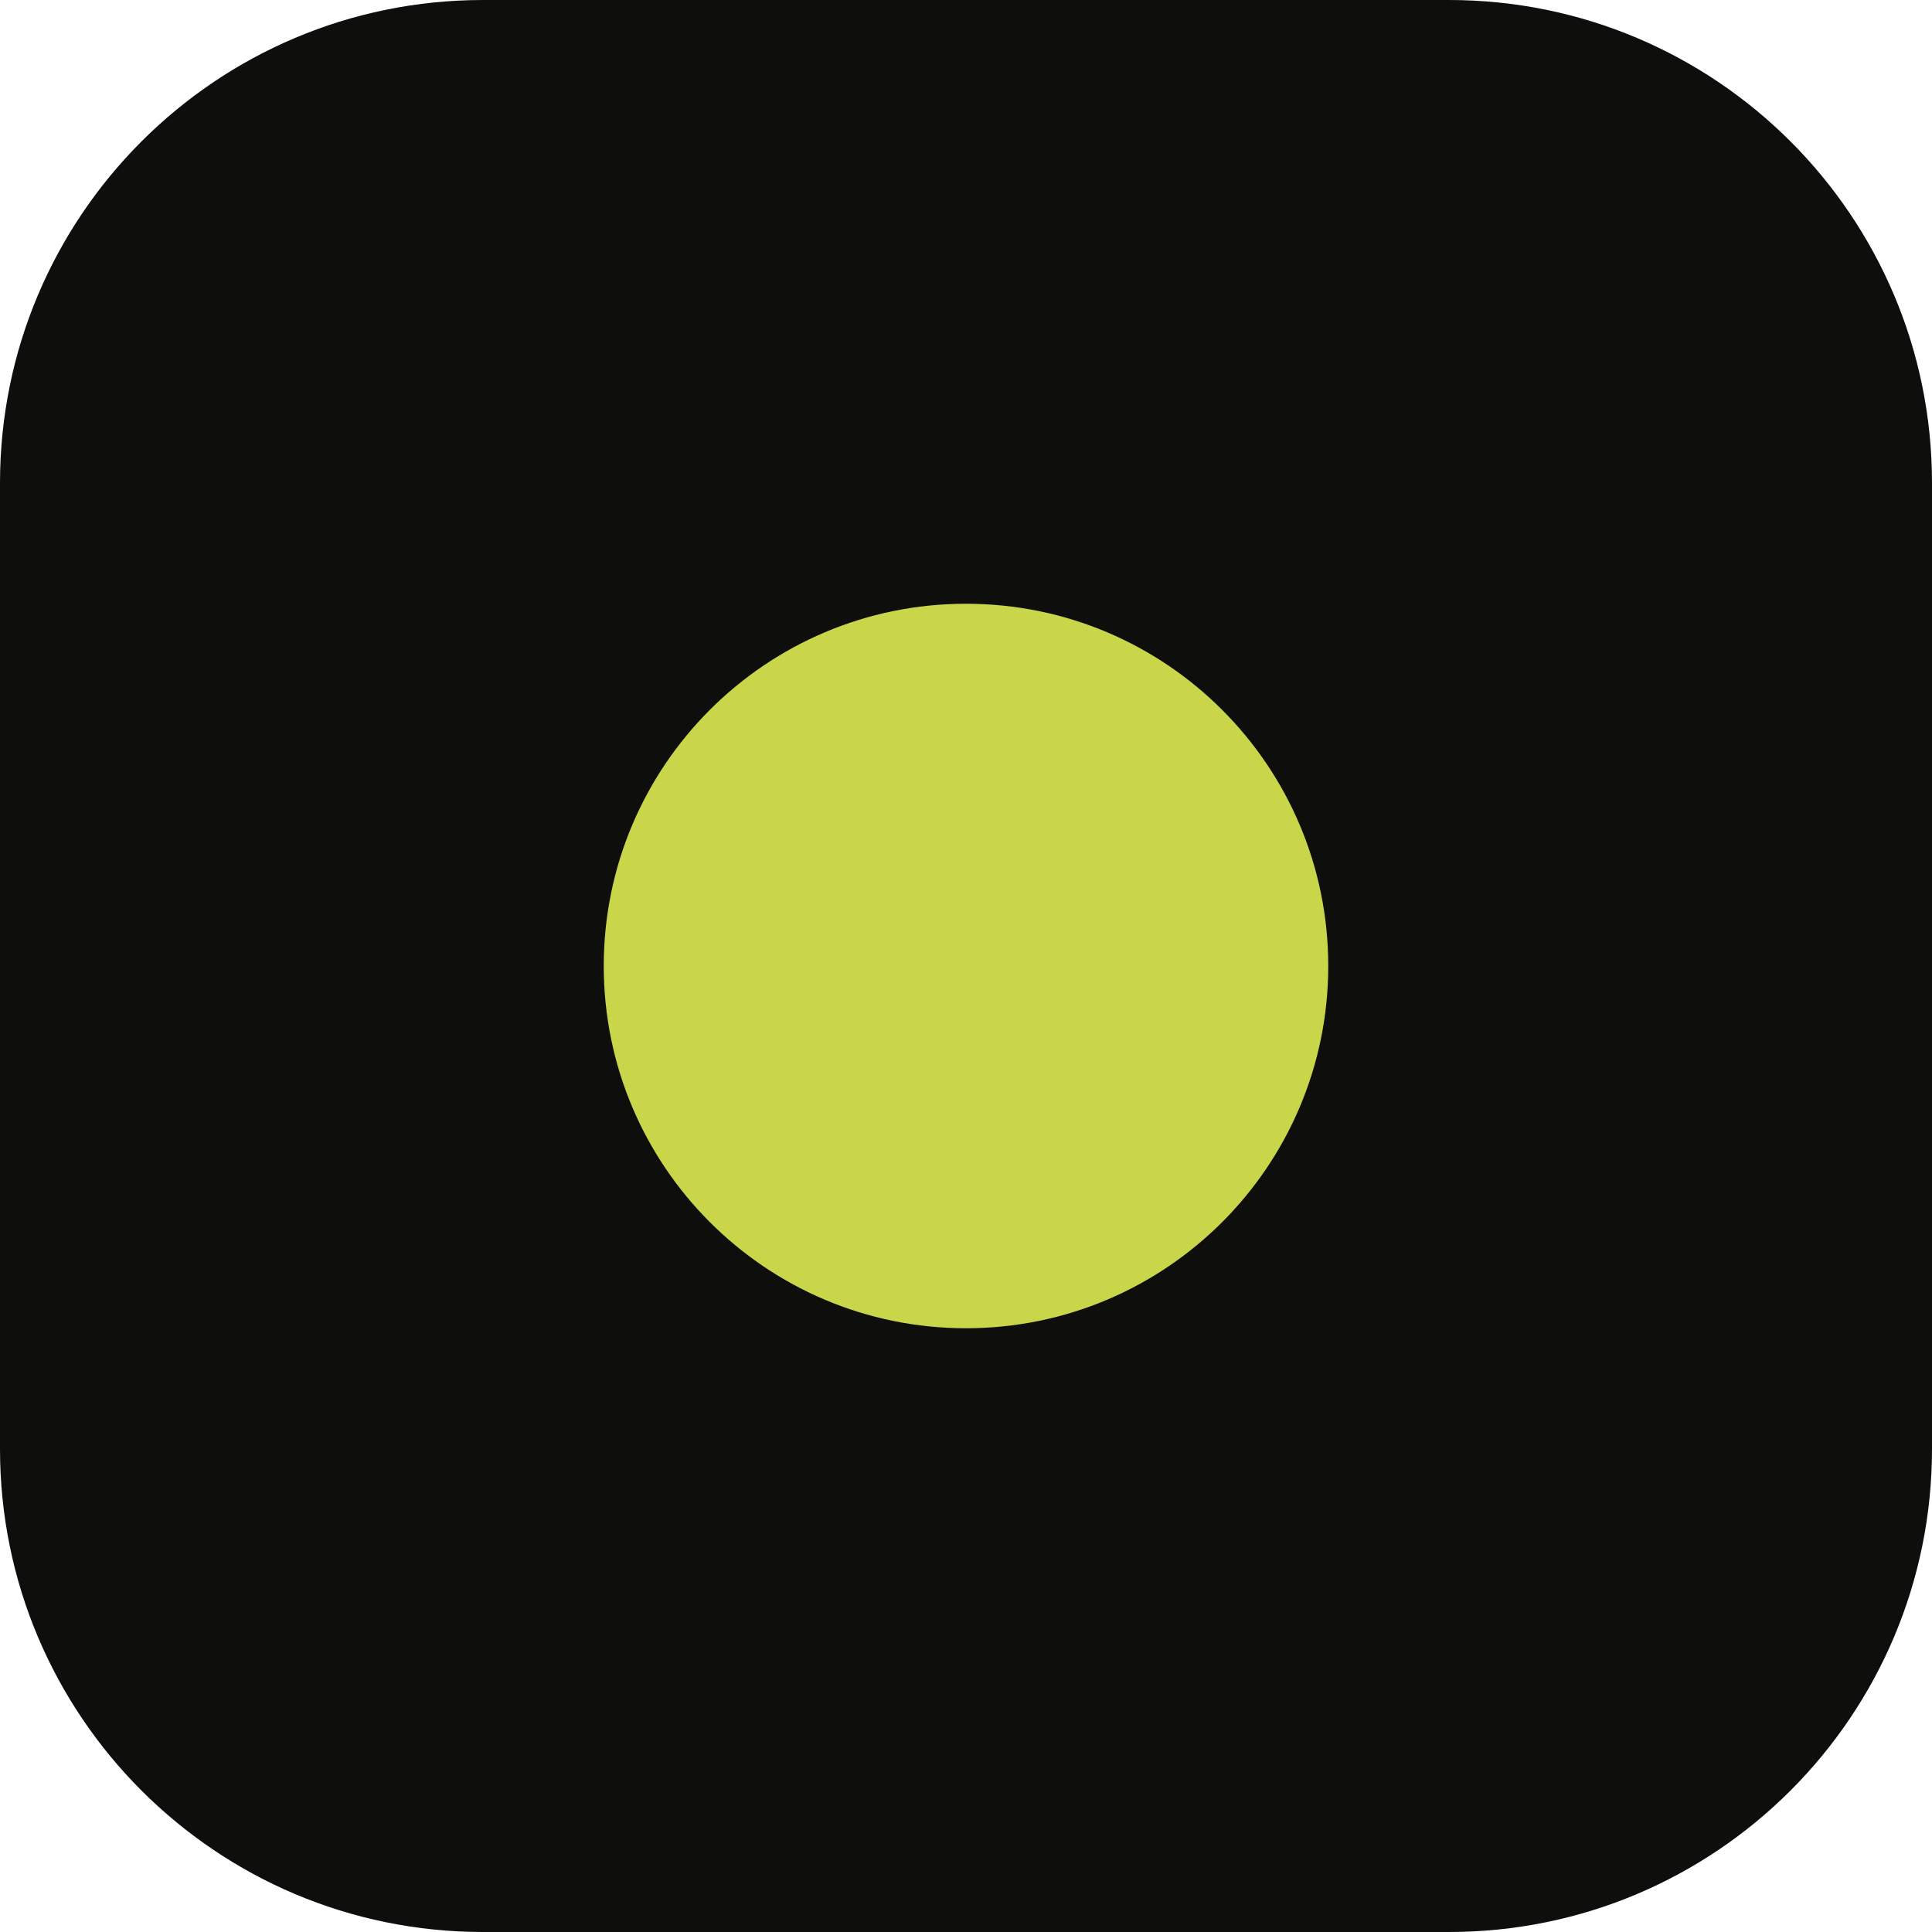
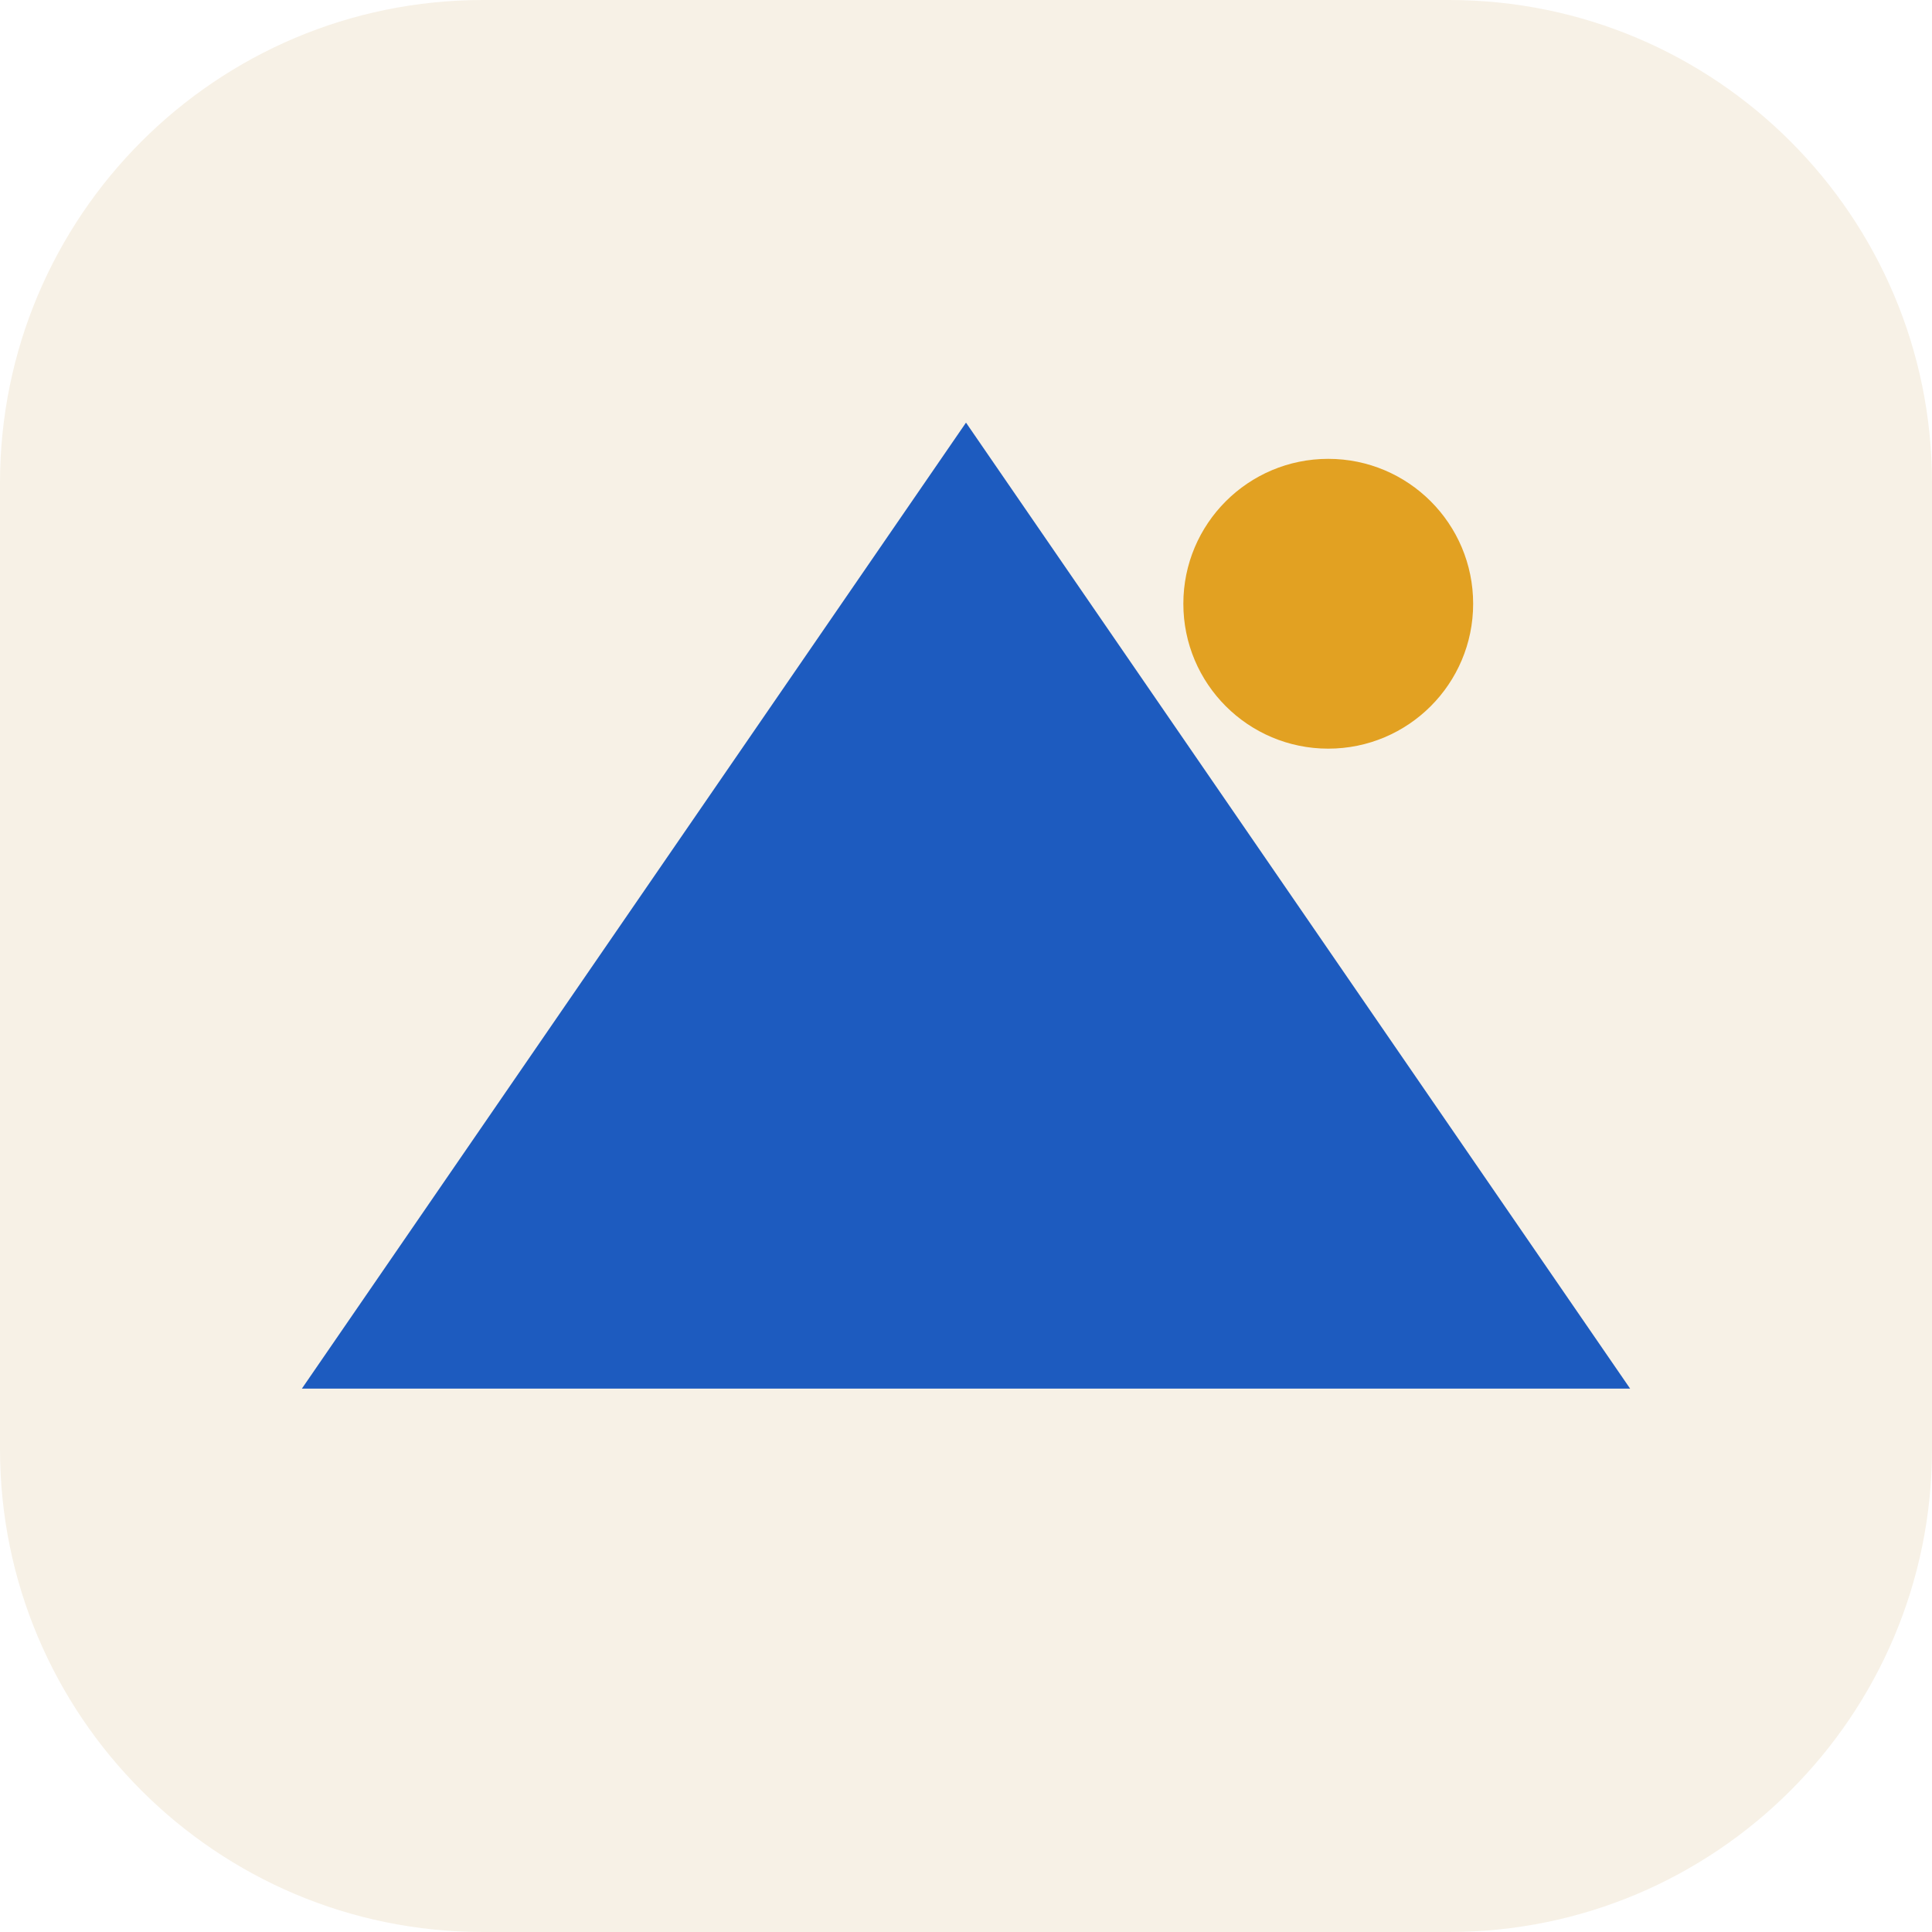
<svg xmlns="http://www.w3.org/2000/svg" viewBox="0 0 32 32">
-   <rect width="32" height="32" rx="8" fill="#0e0e0c" />
-   <circle cx="16" cy="16" r="6" fill="#cad649" />
+   <rect width="32" height="32" rx="8" fill="#f7f1e6" />
+   <path d="M5 23 L16 7 L27 23 Z" fill="#1d5bbf" />
+   <circle cx="22" cy="10" r="2.4" fill="#e2a122" />
</svg>
